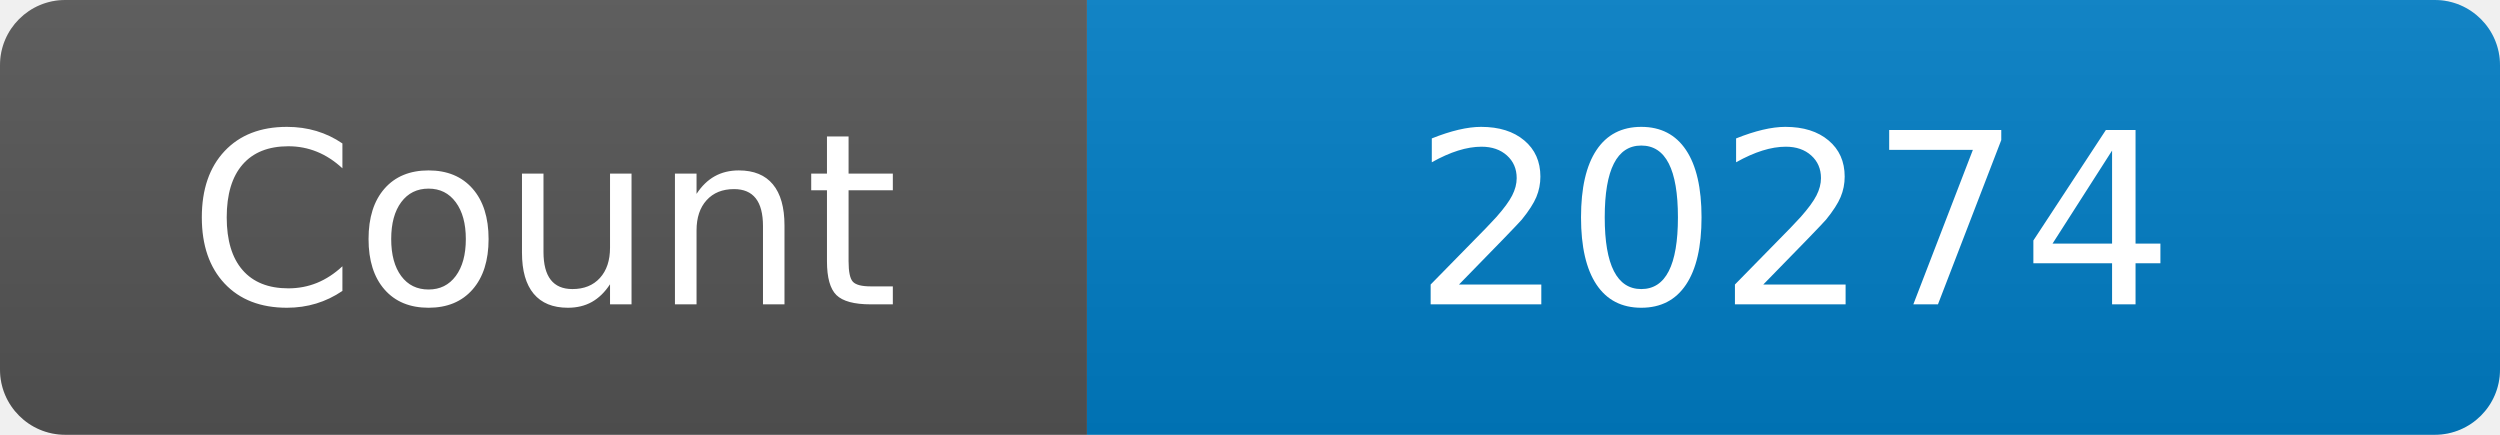
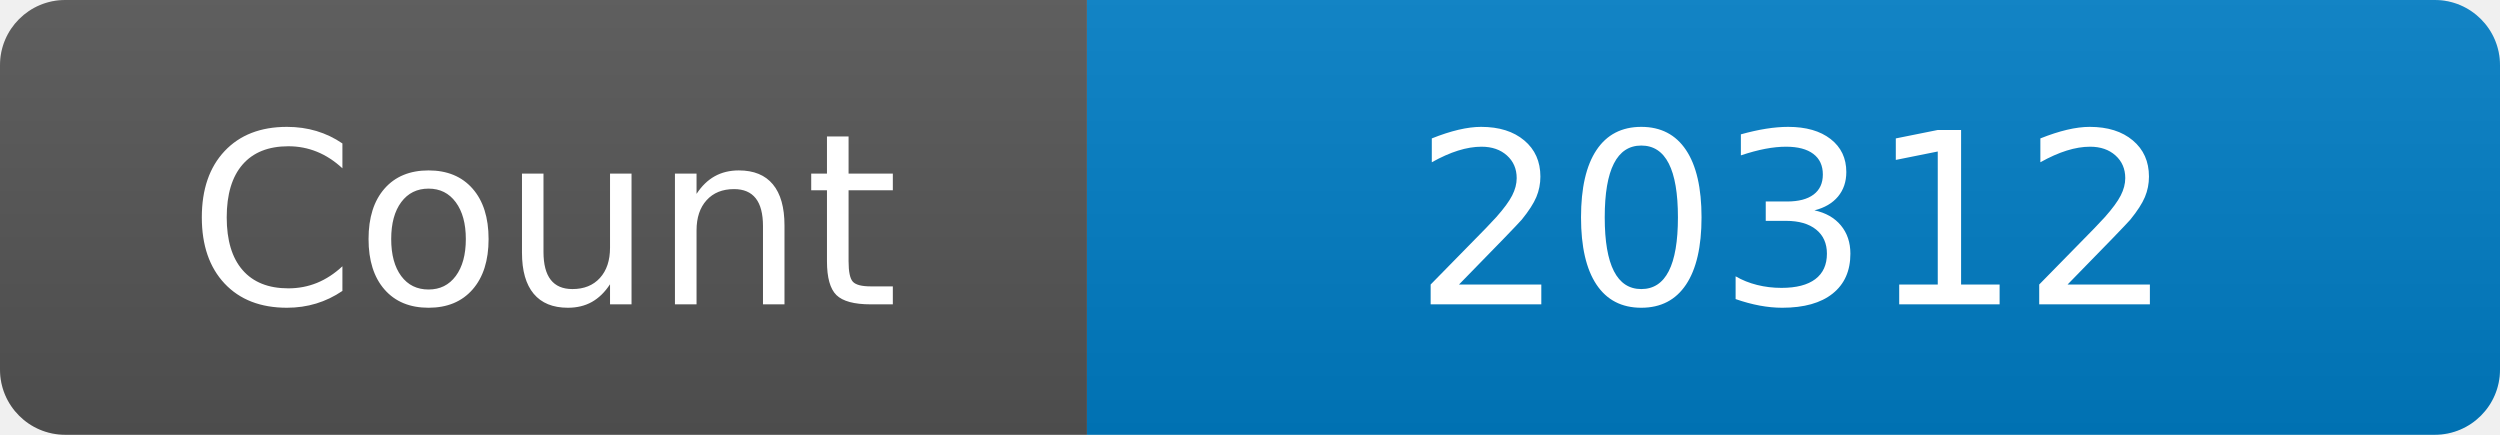
<svg xmlns="http://www.w3.org/2000/svg" width="115" height="20" role="img" aria-label="Maintained?: yes">
  <linearGradient id="s" x2="0" y2="100%">
    <stop offset="0" stop-color="#bbb" stop-opacity=".1" />
    <stop offset="1" stop-opacity=".1" />
  </linearGradient>
  <clipPath id="r">
    <rect width="115" height="20" rx="3" fill="#fff" />
  </clipPath>
  <g clip-path="url(#r)">
    <rect width="50" height="20" fill="#555" />
    <rect x="50" width="160" height="20" fill="#007ec6" />
    <rect width="115" height="20" fill="url(#s)" />
  </g>
  <g fill="#fff" text-anchor="middle" font-family="Verdana,Geneva,DejaVu Sans,sans-serif" font-size="110">
    <text x="250" y="140" transform="scale(.1)" fill="#fff">Count</text>
-     <text x="825" y="140" transform="scale(.1)" fill="#fff">20274</text>
+     <text x="825" y="140" transform="scale(.1)" fill="#fff">20312</text>
  </g>
</svg>
